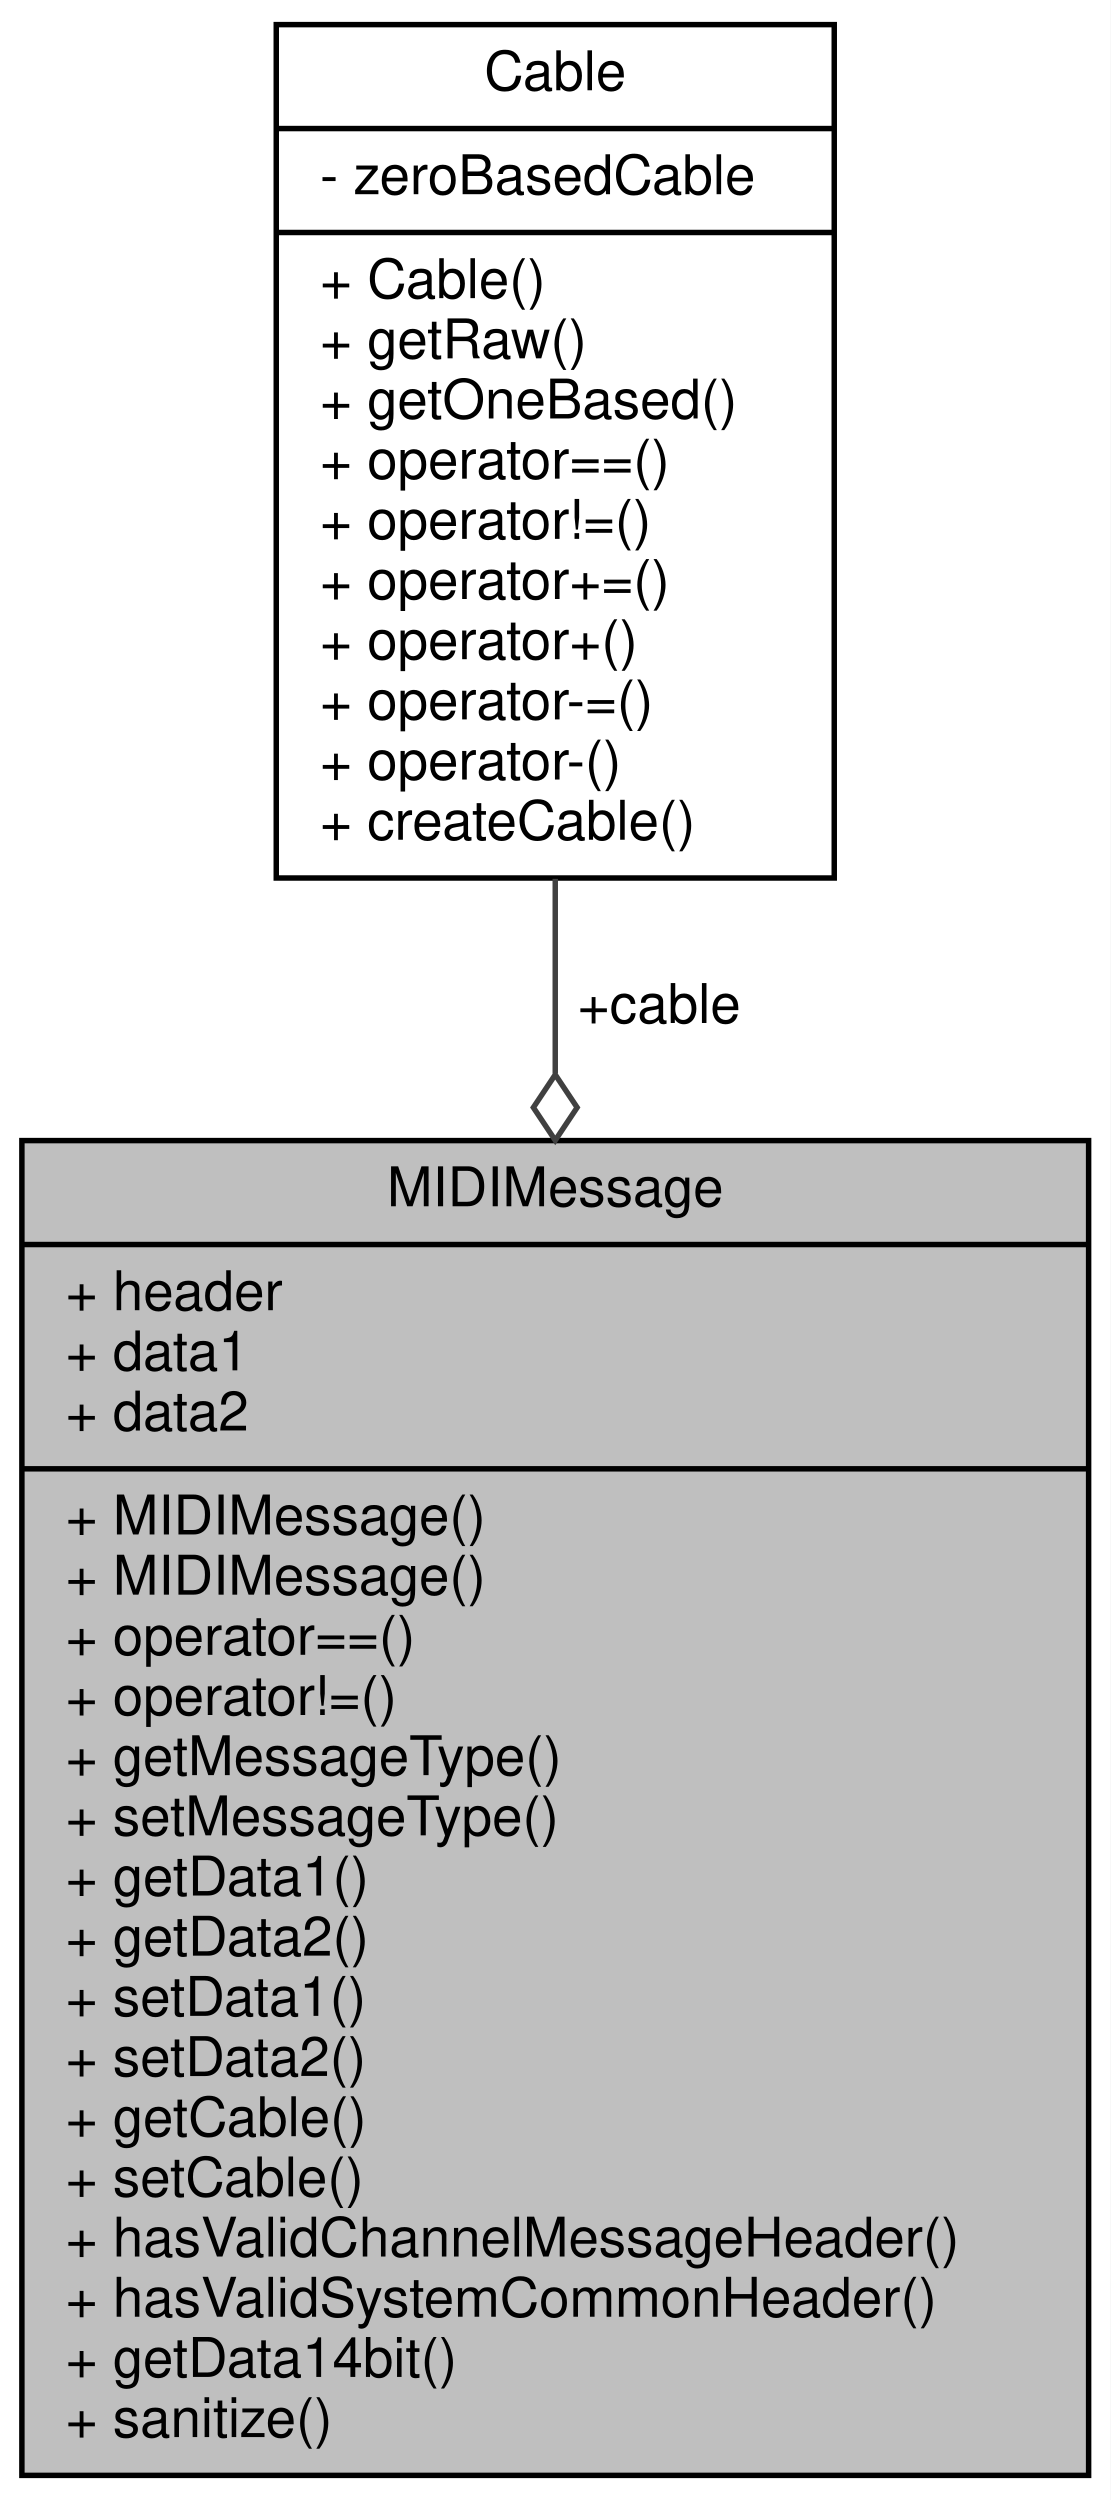
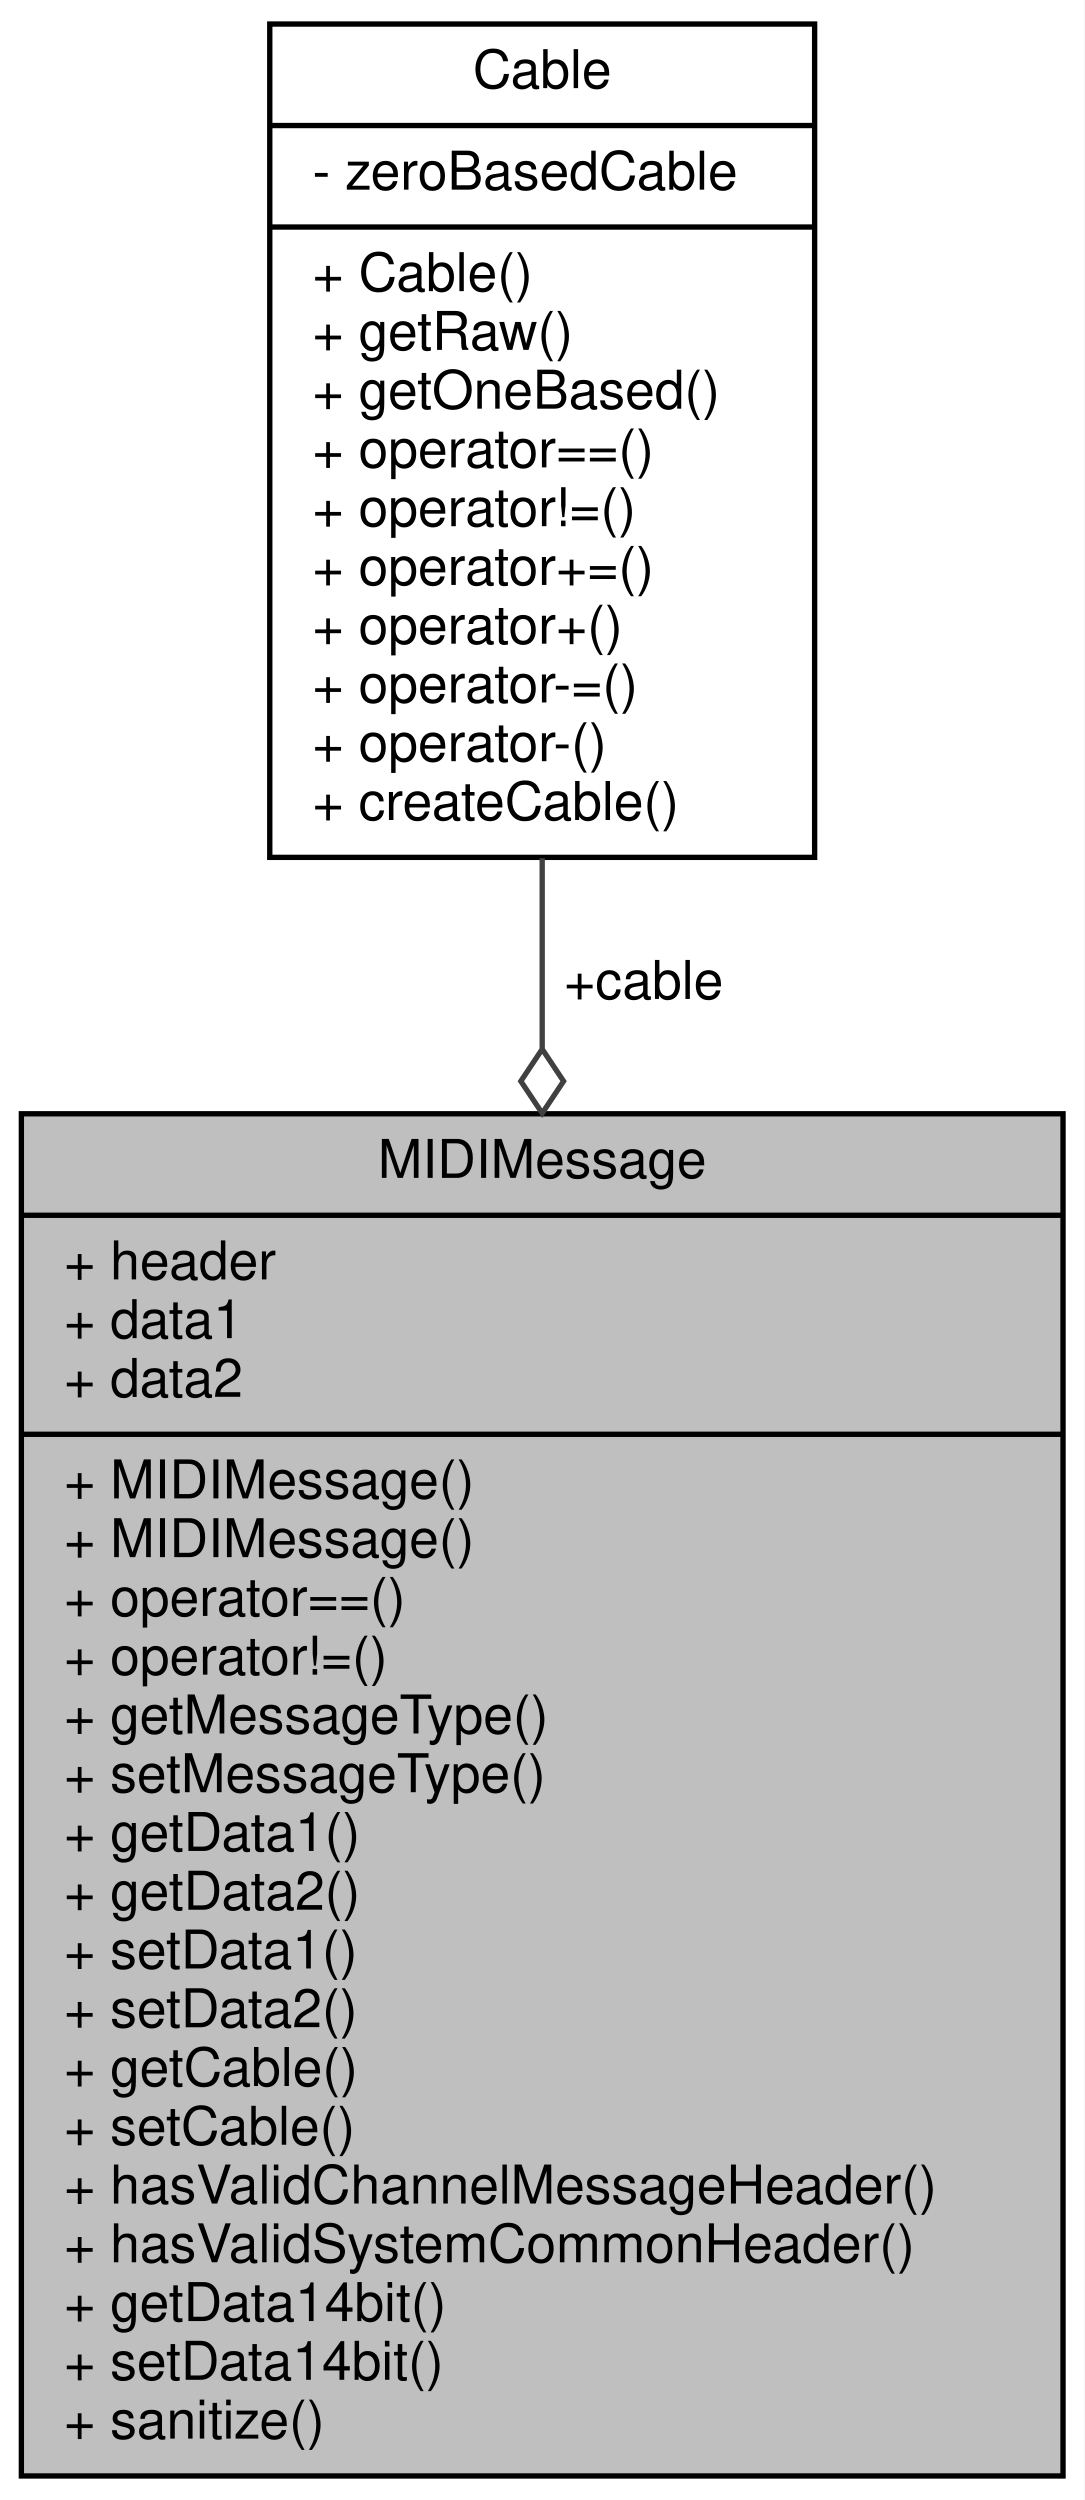
- <svg xmlns="http://www.w3.org/2000/svg" xmlns:xlink="http://www.w3.org/1999/xlink" width="203pt" height="457pt" viewBox="0.00 0.00 203.00 457.00">
-   <g id="graph0" class="graph" transform="scale(1 1) rotate(0) translate(4 453)">
-     <polygon fill="white" stroke="transparent" points="-4,4 -4,-453 199,-453 199,4 -4,4" />
+ <svg xmlns="http://www.w3.org/2000/svg" xmlns:xlink="http://www.w3.org/1999/xlink" width="203pt" height="468pt" viewBox="0.00 0.00 203.00 468.00">
+   <g id="graph0" class="graph" transform="scale(1 1) rotate(0) translate(4 464)">
+     <polygon fill="white" stroke="transparent" points="-4,4 -4,-464 199,-464 199,4 -4,4" />
    <g id="node1" class="node">
      <g id="a_node1">
        <a xlink:title=" ">
-           <polygon fill="#bfbfbf" stroke="black" points="0,-0.5 0,-244.5 195,-244.5 195,-0.5 0,-0.5" />
-           <text text-anchor="middle" x="97.5" y="-232.5" font-family="Helvetica,sans-Serif" font-size="10.00">MIDIMessage</text>
-           <polyline fill="none" stroke="black" points="0,-225.5 195,-225.5 " />
-           <text text-anchor="start" x="8" y="-213.5" font-family="Helvetica,sans-Serif" font-size="10.00">+ header</text>
-           <text text-anchor="start" x="8" y="-202.5" font-family="Helvetica,sans-Serif" font-size="10.00">+ data1</text>
-           <text text-anchor="start" x="8" y="-191.5" font-family="Helvetica,sans-Serif" font-size="10.00">+ data2</text>
-           <polyline fill="none" stroke="black" points="0,-184.5 195,-184.5 " />
+           <polygon fill="#bfbfbf" stroke="black" points="0,-0.5 0,-255.5 195,-255.5 195,-0.5 0,-0.5" />
+           <text text-anchor="middle" x="97.5" y="-243.5" font-family="Helvetica,sans-Serif" font-size="10.00">MIDIMessage</text>
+           <polyline fill="none" stroke="black" points="0,-236.5 195,-236.5 " />
+           <text text-anchor="start" x="8" y="-224.5" font-family="Helvetica,sans-Serif" font-size="10.00">+ header</text>
+           <text text-anchor="start" x="8" y="-213.5" font-family="Helvetica,sans-Serif" font-size="10.00">+ data1</text>
+           <text text-anchor="start" x="8" y="-202.5" font-family="Helvetica,sans-Serif" font-size="10.00">+ data2</text>
+           <polyline fill="none" stroke="black" points="0,-195.5 195,-195.5 " />
+           <text text-anchor="start" x="8" y="-183.5" font-family="Helvetica,sans-Serif" font-size="10.00">+ MIDIMessage()</text>
          <text text-anchor="start" x="8" y="-172.5" font-family="Helvetica,sans-Serif" font-size="10.00">+ MIDIMessage()</text>
-           <text text-anchor="start" x="8" y="-161.5" font-family="Helvetica,sans-Serif" font-size="10.00">+ MIDIMessage()</text>
-           <text text-anchor="start" x="8" y="-150.5" font-family="Helvetica,sans-Serif" font-size="10.00">+ operator==()</text>
-           <text text-anchor="start" x="8" y="-139.5" font-family="Helvetica,sans-Serif" font-size="10.00">+ operator!=()</text>
-           <text text-anchor="start" x="8" y="-128.5" font-family="Helvetica,sans-Serif" font-size="10.00">+ getMessageType()</text>
-           <text text-anchor="start" x="8" y="-117.5" font-family="Helvetica,sans-Serif" font-size="10.00">+ setMessageType()</text>
-           <text text-anchor="start" x="8" y="-106.5" font-family="Helvetica,sans-Serif" font-size="10.00">+ getData1()</text>
-           <text text-anchor="start" x="8" y="-95.5" font-family="Helvetica,sans-Serif" font-size="10.00">+ getData2()</text>
-           <text text-anchor="start" x="8" y="-84.5" font-family="Helvetica,sans-Serif" font-size="10.00">+ setData1()</text>
-           <text text-anchor="start" x="8" y="-73.5" font-family="Helvetica,sans-Serif" font-size="10.00">+ setData2()</text>
-           <text text-anchor="start" x="8" y="-62.5" font-family="Helvetica,sans-Serif" font-size="10.00">+ getCable()</text>
-           <text text-anchor="start" x="8" y="-51.5" font-family="Helvetica,sans-Serif" font-size="10.00">+ setCable()</text>
-           <text text-anchor="start" x="8" y="-40.5" font-family="Helvetica,sans-Serif" font-size="10.00">+ hasValidChannelMessageHeader()</text>
-           <text text-anchor="start" x="8" y="-29.5" font-family="Helvetica,sans-Serif" font-size="10.00">+ hasValidSystemCommonHeader()</text>
-           <text text-anchor="start" x="8" y="-18.5" font-family="Helvetica,sans-Serif" font-size="10.00">+ getData14bit()</text>
+           <text text-anchor="start" x="8" y="-161.5" font-family="Helvetica,sans-Serif" font-size="10.00">+ operator==()</text>
+           <text text-anchor="start" x="8" y="-150.5" font-family="Helvetica,sans-Serif" font-size="10.00">+ operator!=()</text>
+           <text text-anchor="start" x="8" y="-139.5" font-family="Helvetica,sans-Serif" font-size="10.00">+ getMessageType()</text>
+           <text text-anchor="start" x="8" y="-128.5" font-family="Helvetica,sans-Serif" font-size="10.00">+ setMessageType()</text>
+           <text text-anchor="start" x="8" y="-117.5" font-family="Helvetica,sans-Serif" font-size="10.00">+ getData1()</text>
+           <text text-anchor="start" x="8" y="-106.5" font-family="Helvetica,sans-Serif" font-size="10.00">+ getData2()</text>
+           <text text-anchor="start" x="8" y="-95.5" font-family="Helvetica,sans-Serif" font-size="10.00">+ setData1()</text>
+           <text text-anchor="start" x="8" y="-84.5" font-family="Helvetica,sans-Serif" font-size="10.00">+ setData2()</text>
+           <text text-anchor="start" x="8" y="-73.5" font-family="Helvetica,sans-Serif" font-size="10.00">+ getCable()</text>
+           <text text-anchor="start" x="8" y="-62.5" font-family="Helvetica,sans-Serif" font-size="10.00">+ setCable()</text>
+           <text text-anchor="start" x="8" y="-51.5" font-family="Helvetica,sans-Serif" font-size="10.00">+ hasValidChannelMessageHeader()</text>
+           <text text-anchor="start" x="8" y="-40.5" font-family="Helvetica,sans-Serif" font-size="10.00">+ hasValidSystemCommonHeader()</text>
+           <text text-anchor="start" x="8" y="-29.5" font-family="Helvetica,sans-Serif" font-size="10.00">+ getData14bit()</text>
+           <text text-anchor="start" x="8" y="-18.5" font-family="Helvetica,sans-Serif" font-size="10.00">+ setData14bit()</text>
          <text text-anchor="start" x="8" y="-7.5" font-family="Helvetica,sans-Serif" font-size="10.00">+ sanitize()</text>
        </a>
      </g>
    </g>
    <g id="node2" class="node">
      <g id="a_node2">
        <a xlink:href="../../d2/d75/classCable.html" target="_top" xlink:title="A type-safe class for MIDI USB Cable numbers.">
-           <polygon fill="white" stroke="black" points="46.5,-292.5 46.5,-448.5 148.5,-448.5 148.5,-292.5 46.5,-292.5" />
-           <text text-anchor="middle" x="97.5" y="-436.5" font-family="Helvetica,sans-Serif" font-size="10.00">Cable</text>
-           <polyline fill="none" stroke="black" points="46.5,-429.5 148.5,-429.5 " />
-           <text text-anchor="start" x="54.5" y="-417.5" font-family="Helvetica,sans-Serif" font-size="10.00">- zeroBasedCable</text>
-           <polyline fill="none" stroke="black" points="46.5,-410.5 148.5,-410.5 " />
-           <text text-anchor="start" x="54.5" y="-398.5" font-family="Helvetica,sans-Serif" font-size="10.00">+ Cable()</text>
-           <text text-anchor="start" x="54.5" y="-387.5" font-family="Helvetica,sans-Serif" font-size="10.00">+ getRaw()</text>
-           <text text-anchor="start" x="54.5" y="-376.5" font-family="Helvetica,sans-Serif" font-size="10.00">+ getOneBased()</text>
-           <text text-anchor="start" x="54.5" y="-365.5" font-family="Helvetica,sans-Serif" font-size="10.00">+ operator==()</text>
-           <text text-anchor="start" x="54.5" y="-354.5" font-family="Helvetica,sans-Serif" font-size="10.00">+ operator!=()</text>
-           <text text-anchor="start" x="54.5" y="-343.5" font-family="Helvetica,sans-Serif" font-size="10.00">+ operator+=()</text>
-           <text text-anchor="start" x="54.5" y="-332.5" font-family="Helvetica,sans-Serif" font-size="10.00">+ operator+()</text>
-           <text text-anchor="start" x="54.5" y="-321.5" font-family="Helvetica,sans-Serif" font-size="10.00">+ operator-=()</text>
-           <text text-anchor="start" x="54.5" y="-310.5" font-family="Helvetica,sans-Serif" font-size="10.00">+ operator-()</text>
-           <text text-anchor="start" x="54.5" y="-299.5" font-family="Helvetica,sans-Serif" font-size="10.00">+ createCable()</text>
+           <polygon fill="white" stroke="black" points="46.5,-303.5 46.5,-459.5 148.5,-459.5 148.5,-303.5 46.5,-303.5" />
+           <text text-anchor="middle" x="97.5" y="-447.5" font-family="Helvetica,sans-Serif" font-size="10.00">Cable</text>
+           <polyline fill="none" stroke="black" points="46.5,-440.5 148.5,-440.5 " />
+           <text text-anchor="start" x="54.5" y="-428.5" font-family="Helvetica,sans-Serif" font-size="10.00">- zeroBasedCable</text>
+           <polyline fill="none" stroke="black" points="46.5,-421.5 148.5,-421.5 " />
+           <text text-anchor="start" x="54.5" y="-409.5" font-family="Helvetica,sans-Serif" font-size="10.00">+ Cable()</text>
+           <text text-anchor="start" x="54.5" y="-398.5" font-family="Helvetica,sans-Serif" font-size="10.00">+ getRaw()</text>
+           <text text-anchor="start" x="54.5" y="-387.5" font-family="Helvetica,sans-Serif" font-size="10.00">+ getOneBased()</text>
+           <text text-anchor="start" x="54.5" y="-376.5" font-family="Helvetica,sans-Serif" font-size="10.00">+ operator==()</text>
+           <text text-anchor="start" x="54.5" y="-365.5" font-family="Helvetica,sans-Serif" font-size="10.00">+ operator!=()</text>
+           <text text-anchor="start" x="54.5" y="-354.5" font-family="Helvetica,sans-Serif" font-size="10.00">+ operator+=()</text>
+           <text text-anchor="start" x="54.5" y="-343.5" font-family="Helvetica,sans-Serif" font-size="10.00">+ operator+()</text>
+           <text text-anchor="start" x="54.5" y="-332.5" font-family="Helvetica,sans-Serif" font-size="10.00">+ operator-=()</text>
+           <text text-anchor="start" x="54.5" y="-321.5" font-family="Helvetica,sans-Serif" font-size="10.00">+ operator-()</text>
+           <text text-anchor="start" x="54.5" y="-310.5" font-family="Helvetica,sans-Serif" font-size="10.00">+ createCable()</text>
        </a>
      </g>
    </g>
    <g id="edge1" class="edge">
-       <path fill="none" stroke="#404040" d="M97.5,-292.34C97.5,-280.93 97.5,-268.9 97.5,-256.74" />
-       <polygon fill="none" stroke="#404040" points="97.5,-256.55 93.5,-250.55 97.5,-244.55 101.5,-250.55 97.5,-256.55" />
-       <text text-anchor="middle" x="116.5" y="-266" font-family="Helvetica,sans-Serif" font-size="10.00"> +cable</text>
+       <path fill="none" stroke="#404040" d="M97.5,-303.33C97.5,-291.96 97.5,-279.96 97.5,-267.8" />
+       <polygon fill="none" stroke="#404040" points="97.5,-267.6 93.5,-261.6 97.5,-255.6 101.5,-261.6 97.5,-267.6" />
+       <text text-anchor="middle" x="116.5" y="-277" font-family="Helvetica,sans-Serif" font-size="10.00"> +cable</text>
    </g>
  </g>
</svg>
